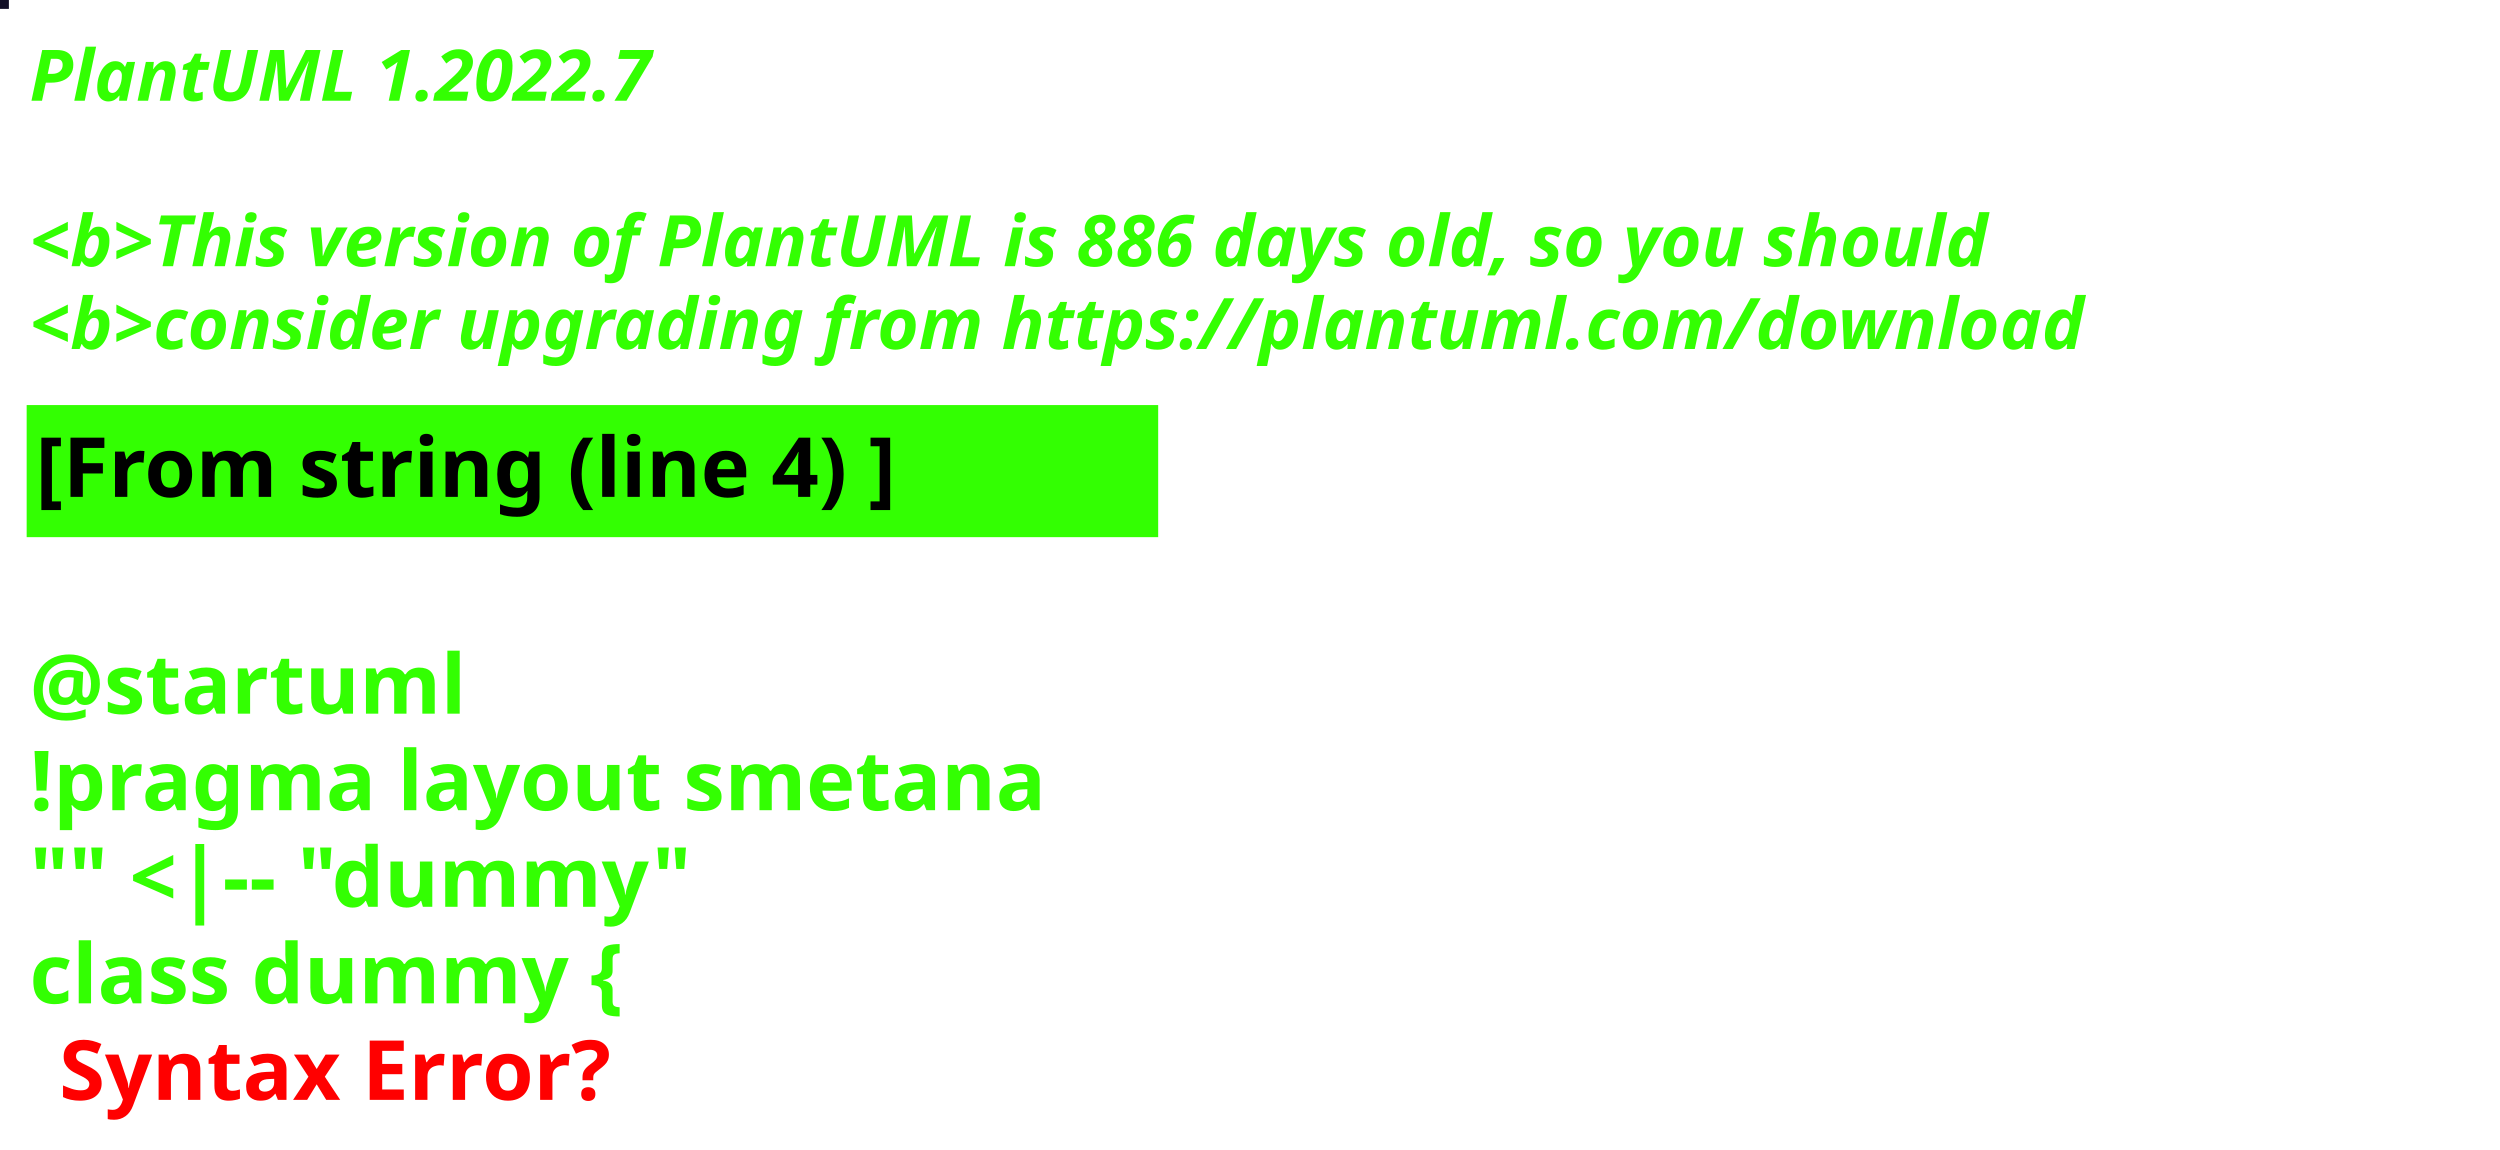
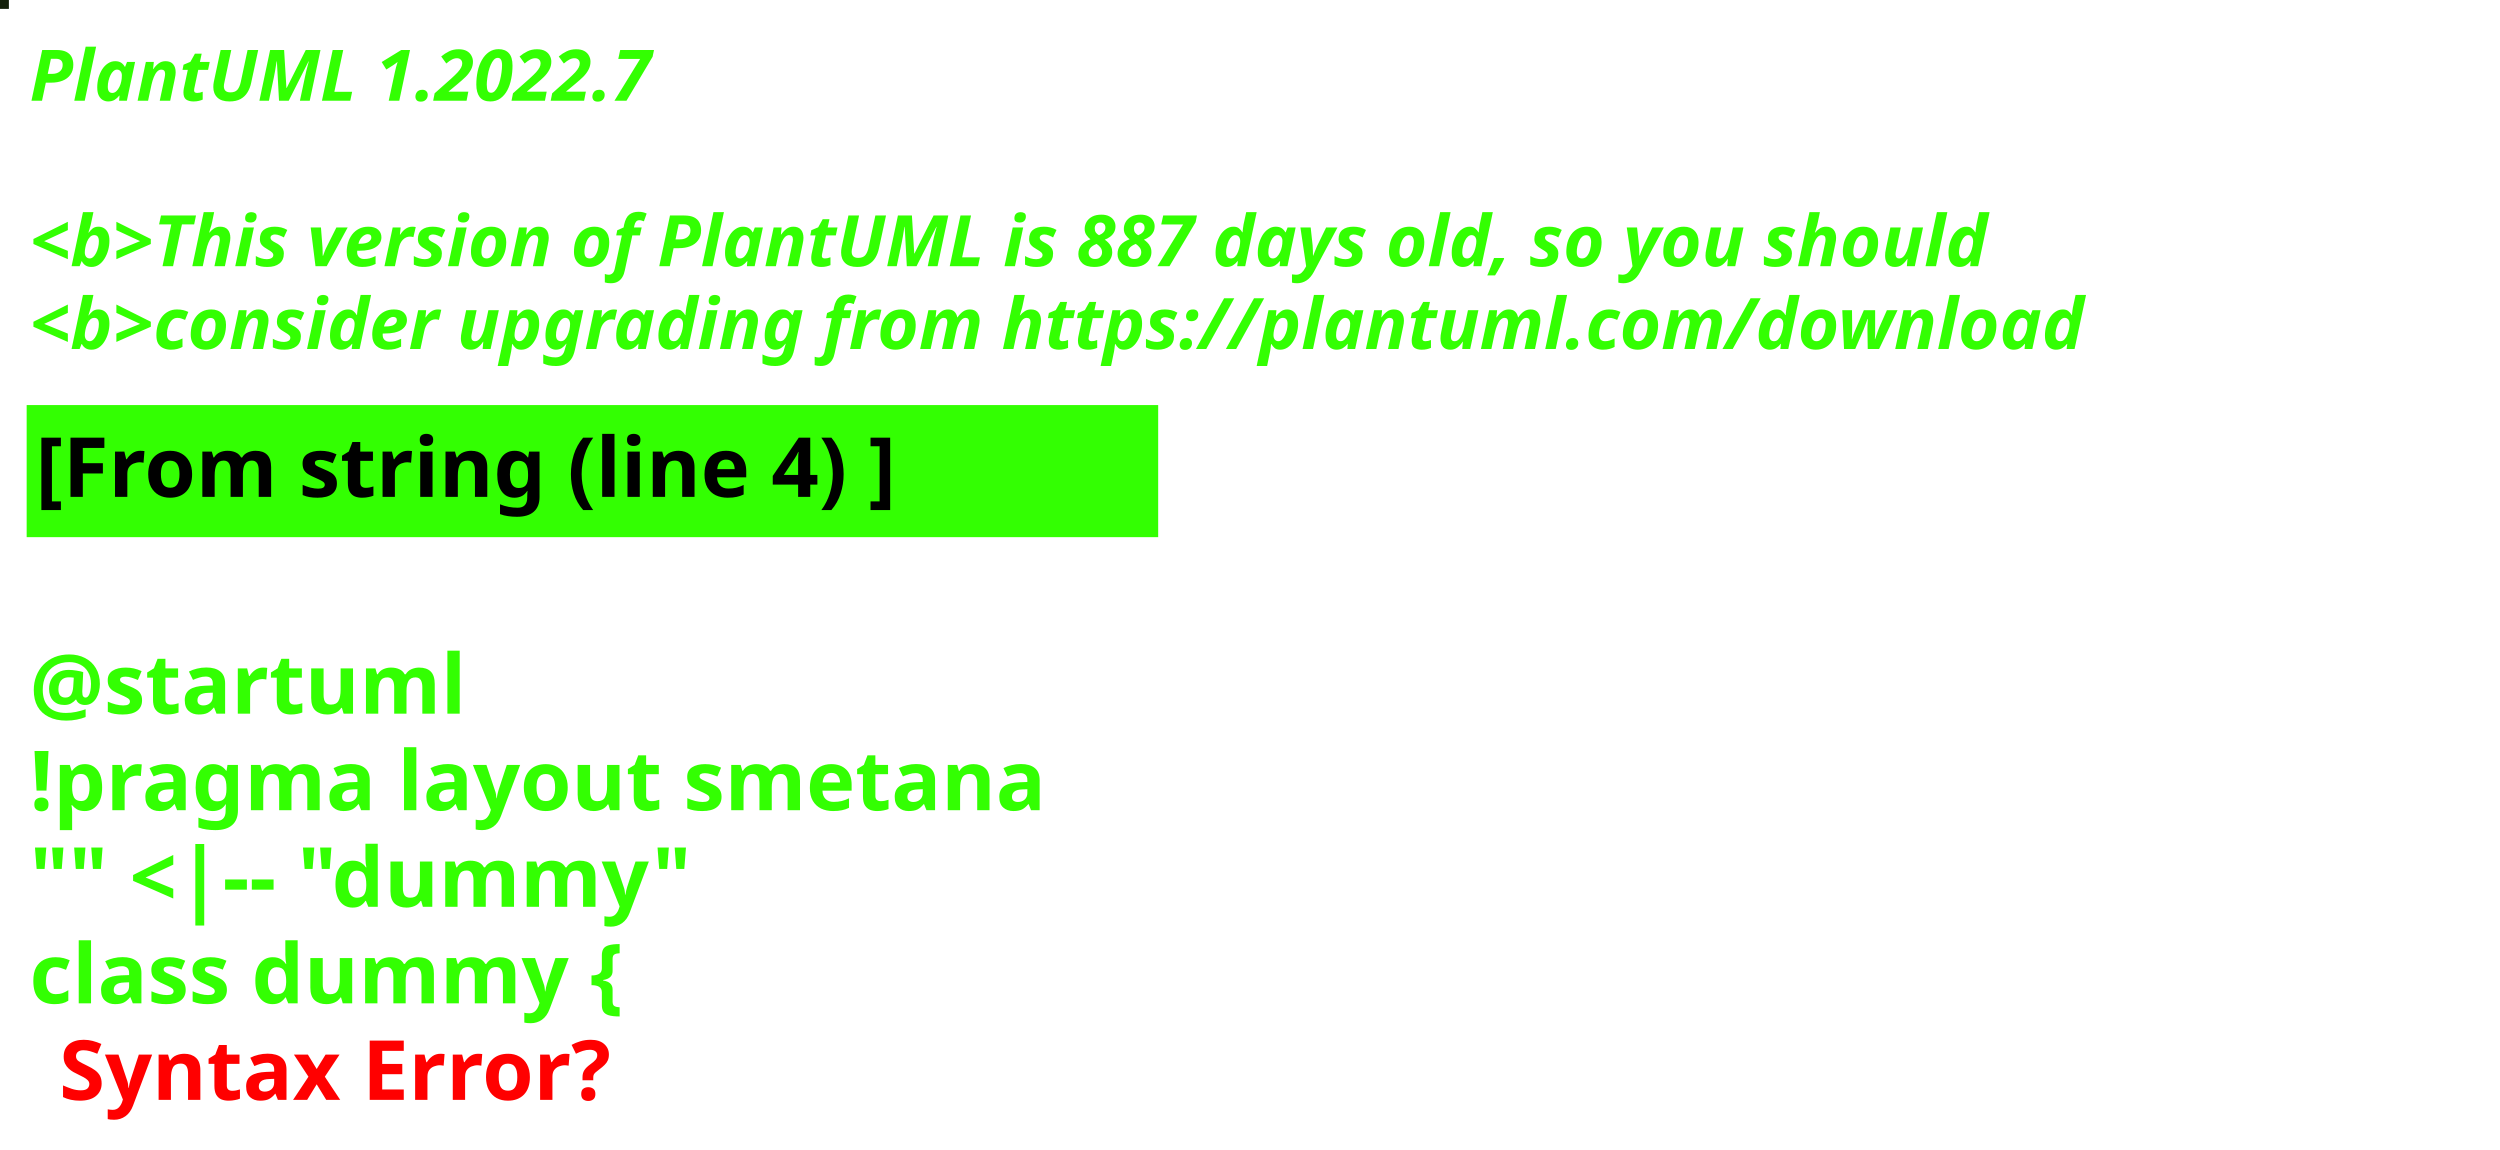
<svg xmlns="http://www.w3.org/2000/svg" contentStyleType="text/css" height="194px" preserveAspectRatio="none" style="width:422px;height:194px;background:#000000;" version="1.1" viewBox="0 0 422 194" width="422px" zoomAndPan="magnify">
  <defs />
  <g>
-     <rect fill="#131027" height="1" style="stroke:#131027;stroke-width:1.0;" width="1" x="0" y="0" />
+     <rect fill="#13200A" height="1" style="stroke:#13200A;stroke-width:1.0;" width="1" x="0" y="0" />
    <text fill="#33FF02" font-family="sans-serif" font-size="12" font-style="italic" font-weight="bold" lengthAdjust="spacing" textLength="127" x="5" y="17">PlantUML 1.2022.7</text>
    <text fill="#33FF02" font-family="sans-serif" font-size="12" font-style="italic" font-weight="bold" lengthAdjust="spacing" textLength="4" x="5" y="30.969"> </text>
-     <text fill="#33FF02" font-family="sans-serif" font-size="12" font-style="italic" font-weight="bold" lengthAdjust="spacing" textLength="399" x="5" y="44.938">&lt;b&gt;This version of PlantUML is 886 days old, so you should</text>
+     <text fill="#33FF02" font-family="sans-serif" font-size="12" font-style="italic" font-weight="bold" lengthAdjust="spacing" textLength="399" x="5" y="44.938">&lt;b&gt;This version of PlantUML is 887 days old, so you should</text>
    <text fill="#33FF02" font-family="sans-serif" font-size="12" font-style="italic" font-weight="bold" lengthAdjust="spacing" textLength="408" x="5" y="58.906">&lt;b&gt;consider upgrading from https://plantuml.com/download</text>
    <rect fill="#33FF02" height="21.297" style="stroke:#33FF02;stroke-width:1.0;" width="190" x="5" y="68.875" />
    <text fill="#000000" font-family="sans-serif" font-size="14" font-weight="bold" lengthAdjust="spacing" textLength="168" x="6" y="83.875">[From string (line 4) ]</text>
    <text fill="#33FF02" font-family="sans-serif" font-size="14" font-weight="bold" lengthAdjust="spacing" textLength="5" x="5" y="104.172"> </text>
    <text fill="#33FF02" font-family="sans-serif" font-size="14" font-weight="bold" lengthAdjust="spacing" textLength="79" x="5" y="120.469">@startuml</text>
    <text fill="#33FF02" font-family="sans-serif" font-size="14" font-weight="bold" lengthAdjust="spacing" textLength="190" x="5" y="136.766">!pragma layout smetana</text>
    <text fill="#33FF02" font-family="sans-serif" font-size="14" font-weight="bold" lengthAdjust="spacing" textLength="124" x="5" y="153.062">"" &lt;|-- "dummy"</text>
    <text fill="#33FF02" font-family="sans-serif" font-size="14" font-weight="bold" lengthAdjust="spacing" text-decoration="wavy underline" textLength="117" x="5" y="169.359">class dummy {</text>
    <text fill="#FF0000" font-family="sans-serif" font-size="14" font-weight="bold" lengthAdjust="spacing" textLength="106" x="10" y="185.656">Syntax Error?</text>
  </g>
</svg>
